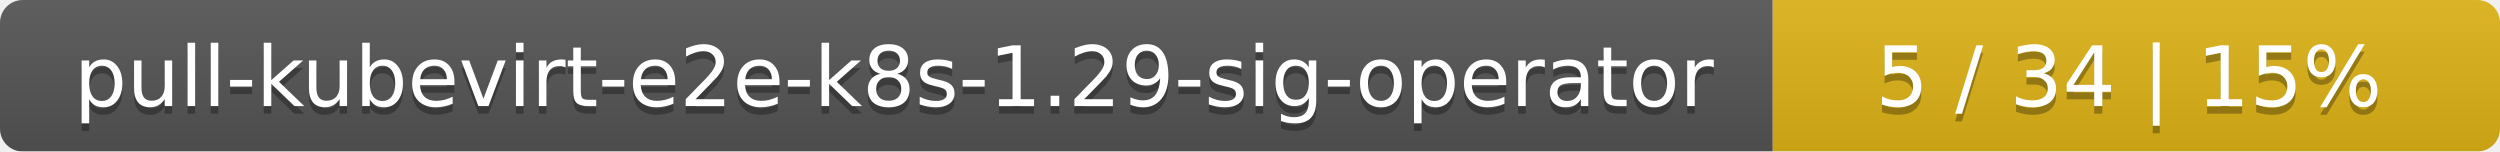
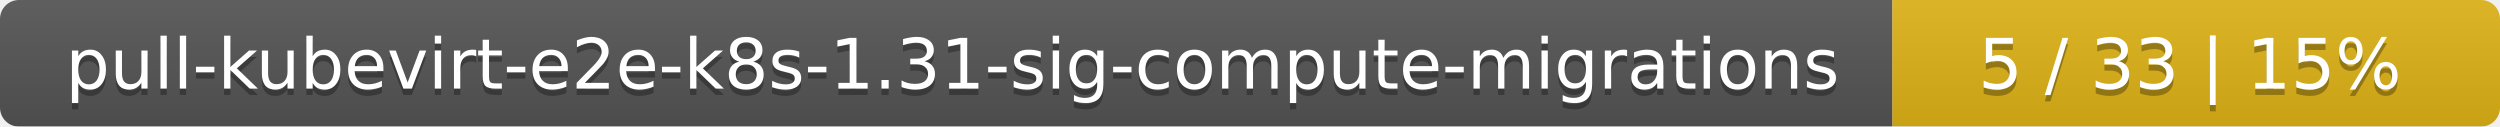
- <svg xmlns="http://www.w3.org/2000/svg" width="330" height="20">
+ <svg xmlns="http://www.w3.org/2000/svg" width="395" height="20">
  <linearGradient id="smooth" x2="0" y2="100%">
    <stop offset="0" stop-color="#bbb" stop-opacity=".1" />
    <stop offset="1" stop-opacity=".1" />
  </linearGradient>
  <mask id="round">
-     <rect width="330" height="20" rx="3" fill="#fff" />
+     <rect width="395" height="20" rx="3" fill="#fff" />
  </mask>
  <g mask="url(#round)">
-     <rect width="234" height="20" fill="#555" />
-     <rect x="234" width="96" height="20" fill="#dfb317" />
-     <rect width="330" height="20" fill="url(#smooth)" />
+     <rect width="299" height="20" fill="#555" />
+     <rect x="299" width="96" height="20" fill="#dfb317" />
+     <rect width="395" height="20" fill="url(#smooth)" />
  </g>
  <g fill="#fff" text-anchor="middle" font-family="DejaVu Sans,Verdana,Geneva,sans-serif" font-size="11">
-     <text x="118" y="15" fill="#010101" fill-opacity=".3">pull-kubevirt-e2e-k8s-1.29-sig-operator</text>
-     <text x="118" y="14">pull-kubevirt-e2e-k8s-1.29-sig-operator</text>
-     <text x="281" y="15" fill="#010101" fill-opacity=".3">5 / 34    |    15%</text>
-     <text x="281" y="14">5 / 34    |    15%</text>
+     <text x="150.5" y="15" fill="#010101" fill-opacity=".3">pull-kubevirt-e2e-k8s-1.31-sig-compute-migrations</text>
+     <text x="150.5" y="14">pull-kubevirt-e2e-k8s-1.31-sig-compute-migrations</text>
+     <text x="346" y="15" fill="#010101" fill-opacity=".3">5 / 33    |    15%</text>
+     <text x="346" y="14">5 / 33    |    15%</text>
  </g>
</svg>
